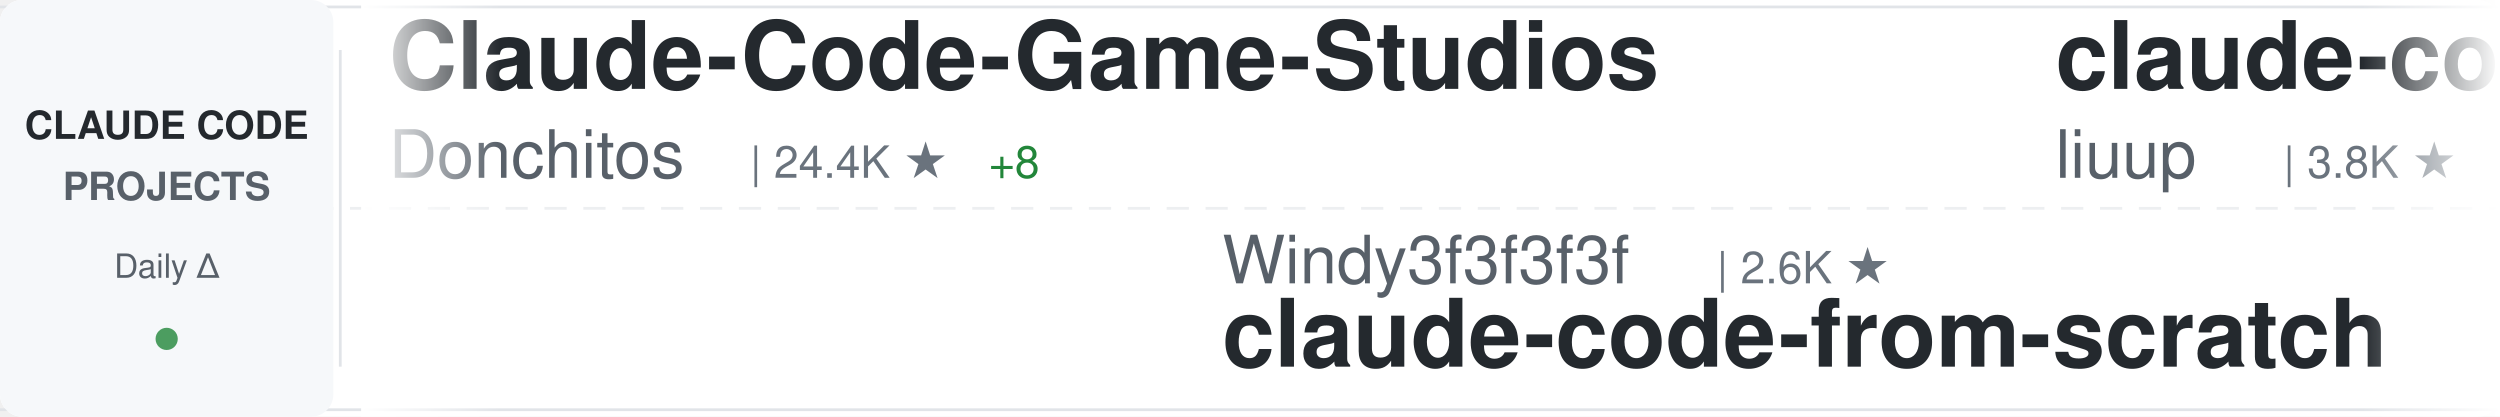
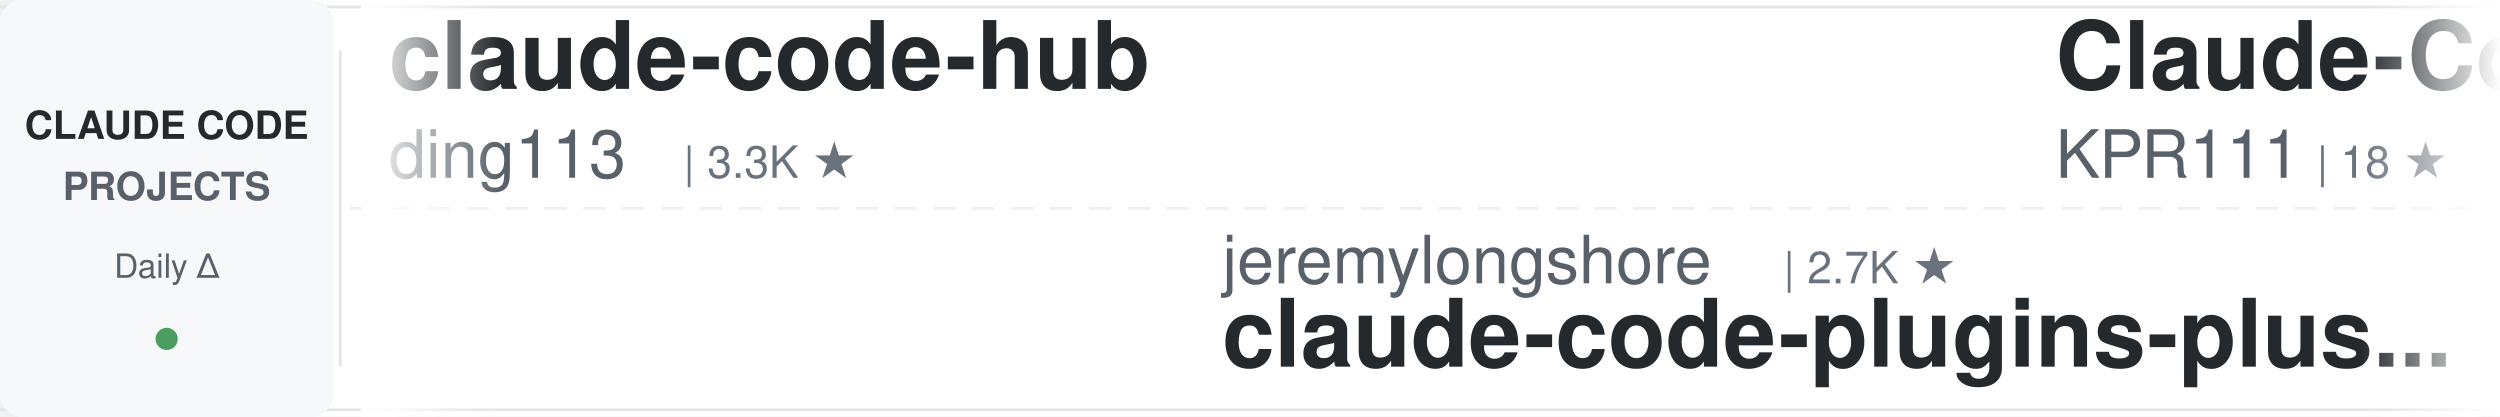
<svg xmlns="http://www.w3.org/2000/svg" width="900" height="150">
  <defs>
    <linearGradient id="awesomeLeftFade" x1="0%" y1="0%" x2="100%" y2="0%">
      <stop offset="0%" style="stop-color:#ffffff;stop-opacity:1" />
      <stop offset="100%" style="stop-color:#ffffff;stop-opacity:0" />
    </linearGradient>
    <linearGradient id="awesomeRightFade" x1="0%" y1="0%" x2="100%" y2="0%">
      <stop offset="0%" style="stop-color:#ffffff;stop-opacity:0" />
      <stop offset="100%" style="stop-color:#ffffff;stop-opacity:1" />
    </linearGradient>
  </defs>
  <rect width="900" height="150" fill="#ffffff" rx="8" />
  <rect x="0" y="2" width="900" height="1" fill="#e1e4e8" />
  <rect x="0" y="147" width="900" height="1" fill="#e1e4e8" />
  <line x1="0" y1="75" x2="900" y2="75" stroke="#e1e4e8" stroke-width="1" stroke-dasharray="8 6" opacity="0.6" />
  <rect x="0" y="0" width="120" height="150" fill="#f6f8fa" rx="8" />
  <text x="60" y="50" font-family="-apple-system, BlinkMacSystemFont, 'Segoe UI', Helvetica, Arial, sans-serif" font-size="14" font-weight="600" fill="#24292e" text-anchor="middle">CLAUDE CODE</text>
  <text x="60" y="72" font-family="-apple-system, BlinkMacSystemFont, 'Segoe UI', Helvetica, Arial, sans-serif" font-size="14" font-weight="600" fill="#586069" text-anchor="middle">PROJECTS</text>
  <text x="60" y="100" font-family="-apple-system, BlinkMacSystemFont, 'Segoe UI', Helvetica, Arial, sans-serif" font-size="12" font-weight="500" fill="#586069" text-anchor="middle">Daily Δ</text>
  <circle cx="60" cy="122" r="4" fill="#22863a" opacity="0.8" />
  <rect x="122" y="18" width="1" height="114" fill="#e1e4e8" />
  <clipPath id="awesomeTickerClip">
    <rect x="130" y="0" width="770" height="150" />
  </clipPath>
  <g clip-path="url(#awesomeTickerClip)">
    <g id="awesomeTickerItems">
      <animateTransform attributeName="transform" attributeType="XML" type="translate" from="0 0" to="-3000 0" dur="54s" repeatCount="indefinite" />
      <g transform="translate(0, 0)">
-         <text x="140" y="32" font-family="-apple-system, BlinkMacSystemFont, 'Segoe UI', Helvetica, Arial, sans-serif" font-size="34" font-weight="600" fill="#24292e">Claude-Code-Game-Studios</text>
-         <text x="140" y="64" font-family="-apple-system, BlinkMacSystemFont, 'Segoe UI', Helvetica, Arial, sans-serif" font-size="24" font-weight="400" fill="#586069">Donchitos</text>
-         <text x="270" y="64" font-family="-apple-system, BlinkMacSystemFont, 'Segoe UI', Helvetica, Arial, sans-serif" font-size="16" font-weight="500" fill="#6a737d">| 24.4K ★</text>
-         <text x="356" y="64" font-family="-apple-system, BlinkMacSystemFont, 'Segoe UI', Helvetica, Arial, sans-serif" font-size="16" font-weight="500" fill="#22863a"> +8</text>
+         <text x="140" y="32" font-family="-apple-system, BlinkMacSystemFont, 'Segoe UI', Helvetica, Arial, sans-serif" font-size="34" font-weight="600" fill="#24292e">claude-code-hub</text>
+         <text x="140" y="64" font-family="-apple-system, BlinkMacSystemFont, 'Segoe UI', Helvetica, Arial, sans-serif" font-size="24" font-weight="400" fill="#586069">ding113</text>
+         <text x="246" y="64" font-family="-apple-system, BlinkMacSystemFont, 'Segoe UI', Helvetica, Arial, sans-serif" font-size="16" font-weight="500" fill="#6a737d">| 3.3K ★</text>
      </g>
      <g transform="translate(300, 0)">
-         <text x="140" y="102" font-family="-apple-system, BlinkMacSystemFont, 'Segoe UI', Helvetica, Arial, sans-serif" font-size="24" font-weight="400" fill="#586069">Windy3f3f3f3f</text>
-         <text x="318" y="102" font-family="-apple-system, BlinkMacSystemFont, 'Segoe UI', Helvetica, Arial, sans-serif" font-size="16" font-weight="500" fill="#6a737d">| 2.6K ★</text>
-         <text x="140" y="132" font-family="-apple-system, BlinkMacSystemFont, 'Segoe UI', Helvetica, Arial, sans-serif" font-size="34" font-weight="600" fill="#24292e">claude-code-from-scratch</text>
+         <text x="140" y="102" font-family="-apple-system, BlinkMacSystemFont, 'Segoe UI', Helvetica, Arial, sans-serif" font-size="24" font-weight="400" fill="#586069">jeremylongshore</text>
+         <text x="342" y="102" font-family="-apple-system, BlinkMacSystemFont, 'Segoe UI', Helvetica, Arial, sans-serif" font-size="16" font-weight="500" fill="#6a737d">| 2.7K ★</text>
+         <text x="140" y="132" font-family="-apple-system, BlinkMacSystemFont, 'Segoe UI', Helvetica, Arial, sans-serif" font-size="34" font-weight="600" fill="#24292e">claude-code-plugins-plus...</text>
      </g>
      <g transform="translate(600, 0)">
-         <text x="140" y="32" font-family="-apple-system, BlinkMacSystemFont, 'Segoe UI', Helvetica, Arial, sans-serif" font-size="34" font-weight="600" fill="#24292e">claude-code-analysis</text>
-         <text x="140" y="64" font-family="-apple-system, BlinkMacSystemFont, 'Segoe UI', Helvetica, Arial, sans-serif" font-size="24" font-weight="400" fill="#586069">liuup</text>
-         <text x="222" y="64" font-family="-apple-system, BlinkMacSystemFont, 'Segoe UI', Helvetica, Arial, sans-serif" font-size="16" font-weight="500" fill="#6a737d">| 3.8K ★</text>
+         <text x="140" y="32" font-family="-apple-system, BlinkMacSystemFont, 'Segoe UI', Helvetica, Arial, sans-serif" font-size="34" font-weight="600" fill="#24292e">Claude-Code</text>
+         <text x="140" y="64" font-family="-apple-system, BlinkMacSystemFont, 'Segoe UI', Helvetica, Arial, sans-serif" font-size="24" font-weight="400" fill="#586069">KPR111</text>
+         <text x="234" y="64" font-family="-apple-system, BlinkMacSystemFont, 'Segoe UI', Helvetica, Arial, sans-serif" font-size="16" font-weight="500" fill="#6a737d">| 18 ★</text>
      </g>
      <g transform="translate(900, 0)">
-         <text x="140" y="102" font-family="-apple-system, BlinkMacSystemFont, 'Segoe UI', Helvetica, Arial, sans-serif" font-size="24" font-weight="400" fill="#586069">asgeirtj</text>
-         <text x="258" y="102" font-family="-apple-system, BlinkMacSystemFont, 'Segoe UI', Helvetica, Arial, sans-serif" font-size="16" font-weight="500" fill="#6a737d">| 63.3K ★</text>
-         <text x="344" y="102" font-family="-apple-system, BlinkMacSystemFont, 'Segoe UI', Helvetica, Arial, sans-serif" font-size="16" font-weight="500" fill="#22863a"> +9</text>
-         <text x="140" y="132" font-family="-apple-system, BlinkMacSystemFont, 'Segoe UI', Helvetica, Arial, sans-serif" font-size="34" font-weight="600" fill="#24292e">system_prompts_leaks</text>
-       </g>
-       <g transform="translate(1200, 0)">
-         <text x="140" y="32" font-family="-apple-system, BlinkMacSystemFont, 'Segoe UI', Helvetica, Arial, sans-serif" font-size="34" font-weight="600" fill="#24292e">claude-code-telegram</text>
-         <text x="140" y="64" font-family="-apple-system, BlinkMacSystemFont, 'Segoe UI', Helvetica, Arial, sans-serif" font-size="24" font-weight="400" fill="#586069">RichardAtCT</text>
-         <text x="294" y="64" font-family="-apple-system, BlinkMacSystemFont, 'Segoe UI', Helvetica, Arial, sans-serif" font-size="16" font-weight="500" fill="#6a737d">| 2.8K ★</text>
-       </g>
-       <g transform="translate(1500, 0)">
        <text x="140" y="102" font-family="-apple-system, BlinkMacSystemFont, 'Segoe UI', Helvetica, Arial, sans-serif" font-size="24" font-weight="400" fill="#586069">ghuntley</text>
        <text x="258" y="102" font-family="-apple-system, BlinkMacSystemFont, 'Segoe UI', Helvetica, Arial, sans-serif" font-size="16" font-weight="500" fill="#6a737d">| 990 ★</text>
        <text x="140" y="132" font-family="-apple-system, BlinkMacSystemFont, 'Segoe UI', Helvetica, Arial, sans-serif" font-size="34" font-weight="600" fill="#24292e">claude-code-source-code-...</text>
      </g>
+       <g transform="translate(1200, 0)">
+         <text x="140" y="32" font-family="-apple-system, BlinkMacSystemFont, 'Segoe UI', Helvetica, Arial, sans-serif" font-size="34" font-weight="600" fill="#24292e">claude-code-rev</text>
+         <text x="140" y="64" font-family="-apple-system, BlinkMacSystemFont, 'Segoe UI', Helvetica, Arial, sans-serif" font-size="24" font-weight="400" fill="#586069">oboard</text>
+         <text x="234" y="64" font-family="-apple-system, BlinkMacSystemFont, 'Segoe UI', Helvetica, Arial, sans-serif" font-size="16" font-weight="500" fill="#6a737d">| 3.3K ★</text>
+       </g>
+       <g transform="translate(1500, 0)">
+         <text x="140" y="102" font-family="-apple-system, BlinkMacSystemFont, 'Segoe UI', Helvetica, Arial, sans-serif" font-size="24" font-weight="400" fill="#586069">edmund-io</text>
+         <text x="270" y="102" font-family="-apple-system, BlinkMacSystemFont, 'Segoe UI', Helvetica, Arial, sans-serif" font-size="16" font-weight="500" fill="#6a737d">| 1.5K ★</text>
+         <text x="140" y="132" font-family="-apple-system, BlinkMacSystemFont, 'Segoe UI', Helvetica, Arial, sans-serif" font-size="34" font-weight="600" fill="#24292e">edmunds-claude-code</text>
+       </g>
      <g transform="translate(1800, 0)">
-         <text x="140" y="32" font-family="-apple-system, BlinkMacSystemFont, 'Segoe UI', Helvetica, Arial, sans-serif" font-size="34" font-weight="600" fill="#24292e">claude-code-hooks-master...</text>
-         <text x="140" y="64" font-family="-apple-system, BlinkMacSystemFont, 'Segoe UI', Helvetica, Arial, sans-serif" font-size="24" font-weight="400" fill="#586069">disler</text>
-         <text x="234" y="64" font-family="-apple-system, BlinkMacSystemFont, 'Segoe UI', Helvetica, Arial, sans-serif" font-size="16" font-weight="500" fill="#6a737d">| 3.9K ★</text>
+         <text x="140" y="32" font-family="-apple-system, BlinkMacSystemFont, 'Segoe UI', Helvetica, Arial, sans-serif" font-size="34" font-weight="600" fill="#24292e">claude-code-reverse</text>
+         <text x="140" y="64" font-family="-apple-system, BlinkMacSystemFont, 'Segoe UI', Helvetica, Arial, sans-serif" font-size="24" font-weight="400" fill="#586069">Yuyz0112</text>
+         <text x="258" y="64" font-family="-apple-system, BlinkMacSystemFont, 'Segoe UI', Helvetica, Arial, sans-serif" font-size="16" font-weight="500" fill="#6a737d">| 2.4K ★</text>
      </g>
      <g transform="translate(2100, 0)">
-         <text x="140" y="102" font-family="-apple-system, BlinkMacSystemFont, 'Segoe UI', Helvetica, Arial, sans-serif" font-size="24" font-weight="400" fill="#586069">affaan-m</text>
-         <text x="258" y="102" font-family="-apple-system, BlinkMacSystemFont, 'Segoe UI', Helvetica, Arial, sans-serif" font-size="16" font-weight="500" fill="#6a737d">| 241.6K ★</text>
-         <text x="353" y="102" font-family="-apple-system, BlinkMacSystemFont, 'Segoe UI', Helvetica, Arial, sans-serif" font-size="16" font-weight="500" fill="#22863a"> +38</text>
-         <text x="140" y="132" font-family="-apple-system, BlinkMacSystemFont, 'Segoe UI', Helvetica, Arial, sans-serif" font-size="34" font-weight="600" fill="#24292e">ECC</text>
+         <text x="140" y="102" font-family="-apple-system, BlinkMacSystemFont, 'Segoe UI', Helvetica, Arial, sans-serif" font-size="24" font-weight="400" fill="#586069">FlorianBruniaux</text>
+         <text x="342" y="102" font-family="-apple-system, BlinkMacSystemFont, 'Segoe UI', Helvetica, Arial, sans-serif" font-size="16" font-weight="500" fill="#6a737d">| 5.8K ★</text>
+         <text x="419" y="102" font-family="-apple-system, BlinkMacSystemFont, 'Segoe UI', Helvetica, Arial, sans-serif" font-size="16" font-weight="500" fill="#22863a"> +4</text>
+         <text x="140" y="132" font-family="-apple-system, BlinkMacSystemFont, 'Segoe UI', Helvetica, Arial, sans-serif" font-size="34" font-weight="600" fill="#24292e">claude-code-ultimate-gui...</text>
      </g>
      <g transform="translate(2400, 0)">
-         <text x="140" y="32" font-family="-apple-system, BlinkMacSystemFont, 'Segoe UI', Helvetica, Arial, sans-serif" font-size="34" font-weight="600" fill="#24292e">awesome-claude-code-plug...</text>
-         <text x="140" y="64" font-family="-apple-system, BlinkMacSystemFont, 'Segoe UI', Helvetica, Arial, sans-serif" font-size="24" font-weight="400" fill="#586069">ccplugins</text>
-         <text x="270" y="64" font-family="-apple-system, BlinkMacSystemFont, 'Segoe UI', Helvetica, Arial, sans-serif" font-size="16" font-weight="500" fill="#6a737d">| 921 ★</text>
+         <text x="140" y="32" font-family="-apple-system, BlinkMacSystemFont, 'Segoe UI', Helvetica, Arial, sans-serif" font-size="34" font-weight="600" fill="#24292e">awesome-claude-code</text>
+         <text x="140" y="64" font-family="-apple-system, BlinkMacSystemFont, 'Segoe UI', Helvetica, Arial, sans-serif" font-size="24" font-weight="400" fill="#586069">jqueryscript</text>
+         <text x="306" y="64" font-family="-apple-system, BlinkMacSystemFont, 'Segoe UI', Helvetica, Arial, sans-serif" font-size="16" font-weight="500" fill="#6a737d">| 503 ★</text>
+         <text x="374" y="64" font-family="-apple-system, BlinkMacSystemFont, 'Segoe UI', Helvetica, Arial, sans-serif" font-size="16" font-weight="500" fill="#22863a"> +1</text>
      </g>
      <g transform="translate(2700, 0)">
-         <text x="140" y="102" font-family="-apple-system, BlinkMacSystemFont, 'Segoe UI', Helvetica, Arial, sans-serif" font-size="24" font-weight="400" fill="#586069">Maciek-roboblog</text>
-         <text x="342" y="102" font-family="-apple-system, BlinkMacSystemFont, 'Segoe UI', Helvetica, Arial, sans-serif" font-size="16" font-weight="500" fill="#6a737d">| 8.6K ★</text>
-         <text x="140" y="132" font-family="-apple-system, BlinkMacSystemFont, 'Segoe UI', Helvetica, Arial, sans-serif" font-size="34" font-weight="600" fill="#24292e">Claude-Code-Usage-Monito...</text>
+         <text x="140" y="102" font-family="-apple-system, BlinkMacSystemFont, 'Segoe UI', Helvetica, Arial, sans-serif" font-size="24" font-weight="400" fill="#586069">Windy3f3f3f3f</text>
+         <text x="318" y="102" font-family="-apple-system, BlinkMacSystemFont, 'Segoe UI', Helvetica, Arial, sans-serif" font-size="16" font-weight="500" fill="#6a737d">| 3.5K ★</text>
+         <text x="140" y="132" font-family="-apple-system, BlinkMacSystemFont, 'Segoe UI', Helvetica, Arial, sans-serif" font-size="34" font-weight="600" fill="#24292e">how-claude-code-works</text>
      </g>
      <g transform="translate(3000, 0)">
-         <text x="140" y="32" font-family="-apple-system, BlinkMacSystemFont, 'Segoe UI', Helvetica, Arial, sans-serif" font-size="34" font-weight="600" fill="#24292e">Claude-Code-Game-Studios</text>
-         <text x="140" y="64" font-family="-apple-system, BlinkMacSystemFont, 'Segoe UI', Helvetica, Arial, sans-serif" font-size="24" font-weight="400" fill="#586069">Donchitos</text>
-         <text x="270" y="64" font-family="-apple-system, BlinkMacSystemFont, 'Segoe UI', Helvetica, Arial, sans-serif" font-size="16" font-weight="500" fill="#6a737d">| 24.4K ★</text>
-         <text x="356" y="64" font-family="-apple-system, BlinkMacSystemFont, 'Segoe UI', Helvetica, Arial, sans-serif" font-size="16" font-weight="500" fill="#22863a"> +8</text>
+         <text x="140" y="32" font-family="-apple-system, BlinkMacSystemFont, 'Segoe UI', Helvetica, Arial, sans-serif" font-size="34" font-weight="600" fill="#24292e">claude-code-hub</text>
+         <text x="140" y="64" font-family="-apple-system, BlinkMacSystemFont, 'Segoe UI', Helvetica, Arial, sans-serif" font-size="24" font-weight="400" fill="#586069">ding113</text>
+         <text x="246" y="64" font-family="-apple-system, BlinkMacSystemFont, 'Segoe UI', Helvetica, Arial, sans-serif" font-size="16" font-weight="500" fill="#6a737d">| 3.3K ★</text>
      </g>
      <g transform="translate(3300, 0)">
-         <text x="140" y="102" font-family="-apple-system, BlinkMacSystemFont, 'Segoe UI', Helvetica, Arial, sans-serif" font-size="24" font-weight="400" fill="#586069">Windy3f3f3f3f</text>
-         <text x="318" y="102" font-family="-apple-system, BlinkMacSystemFont, 'Segoe UI', Helvetica, Arial, sans-serif" font-size="16" font-weight="500" fill="#6a737d">| 2.6K ★</text>
-         <text x="140" y="132" font-family="-apple-system, BlinkMacSystemFont, 'Segoe UI', Helvetica, Arial, sans-serif" font-size="34" font-weight="600" fill="#24292e">claude-code-from-scratch</text>
+         <text x="140" y="102" font-family="-apple-system, BlinkMacSystemFont, 'Segoe UI', Helvetica, Arial, sans-serif" font-size="24" font-weight="400" fill="#586069">jeremylongshore</text>
+         <text x="342" y="102" font-family="-apple-system, BlinkMacSystemFont, 'Segoe UI', Helvetica, Arial, sans-serif" font-size="16" font-weight="500" fill="#6a737d">| 2.7K ★</text>
+         <text x="140" y="132" font-family="-apple-system, BlinkMacSystemFont, 'Segoe UI', Helvetica, Arial, sans-serif" font-size="34" font-weight="600" fill="#24292e">claude-code-plugins-plus...</text>
      </g>
      <g transform="translate(3600, 0)">
-         <text x="140" y="32" font-family="-apple-system, BlinkMacSystemFont, 'Segoe UI', Helvetica, Arial, sans-serif" font-size="34" font-weight="600" fill="#24292e">claude-code-analysis</text>
-         <text x="140" y="64" font-family="-apple-system, BlinkMacSystemFont, 'Segoe UI', Helvetica, Arial, sans-serif" font-size="24" font-weight="400" fill="#586069">liuup</text>
-         <text x="222" y="64" font-family="-apple-system, BlinkMacSystemFont, 'Segoe UI', Helvetica, Arial, sans-serif" font-size="16" font-weight="500" fill="#6a737d">| 3.8K ★</text>
+         <text x="140" y="32" font-family="-apple-system, BlinkMacSystemFont, 'Segoe UI', Helvetica, Arial, sans-serif" font-size="34" font-weight="600" fill="#24292e">Claude-Code</text>
+         <text x="140" y="64" font-family="-apple-system, BlinkMacSystemFont, 'Segoe UI', Helvetica, Arial, sans-serif" font-size="24" font-weight="400" fill="#586069">KPR111</text>
+         <text x="234" y="64" font-family="-apple-system, BlinkMacSystemFont, 'Segoe UI', Helvetica, Arial, sans-serif" font-size="16" font-weight="500" fill="#6a737d">| 18 ★</text>
      </g>
      <g transform="translate(3900, 0)">
-         <text x="140" y="102" font-family="-apple-system, BlinkMacSystemFont, 'Segoe UI', Helvetica, Arial, sans-serif" font-size="24" font-weight="400" fill="#586069">asgeirtj</text>
-         <text x="258" y="102" font-family="-apple-system, BlinkMacSystemFont, 'Segoe UI', Helvetica, Arial, sans-serif" font-size="16" font-weight="500" fill="#6a737d">| 63.3K ★</text>
-         <text x="344" y="102" font-family="-apple-system, BlinkMacSystemFont, 'Segoe UI', Helvetica, Arial, sans-serif" font-size="16" font-weight="500" fill="#22863a"> +9</text>
-         <text x="140" y="132" font-family="-apple-system, BlinkMacSystemFont, 'Segoe UI', Helvetica, Arial, sans-serif" font-size="34" font-weight="600" fill="#24292e">system_prompts_leaks</text>
+         <text x="140" y="102" font-family="-apple-system, BlinkMacSystemFont, 'Segoe UI', Helvetica, Arial, sans-serif" font-size="24" font-weight="400" fill="#586069">ghuntley</text>
+         <text x="258" y="102" font-family="-apple-system, BlinkMacSystemFont, 'Segoe UI', Helvetica, Arial, sans-serif" font-size="16" font-weight="500" fill="#6a737d">| 990 ★</text>
+         <text x="140" y="132" font-family="-apple-system, BlinkMacSystemFont, 'Segoe UI', Helvetica, Arial, sans-serif" font-size="34" font-weight="600" fill="#24292e">claude-code-source-code-...</text>
      </g>
    </g>
  </g>
  <rect x="130" y="0" width="50" height="150" fill="url(#awesomeLeftFade)" />
  <rect x="850" y="0" width="50" height="150" fill="url(#awesomeRightFade)" />
</svg>
